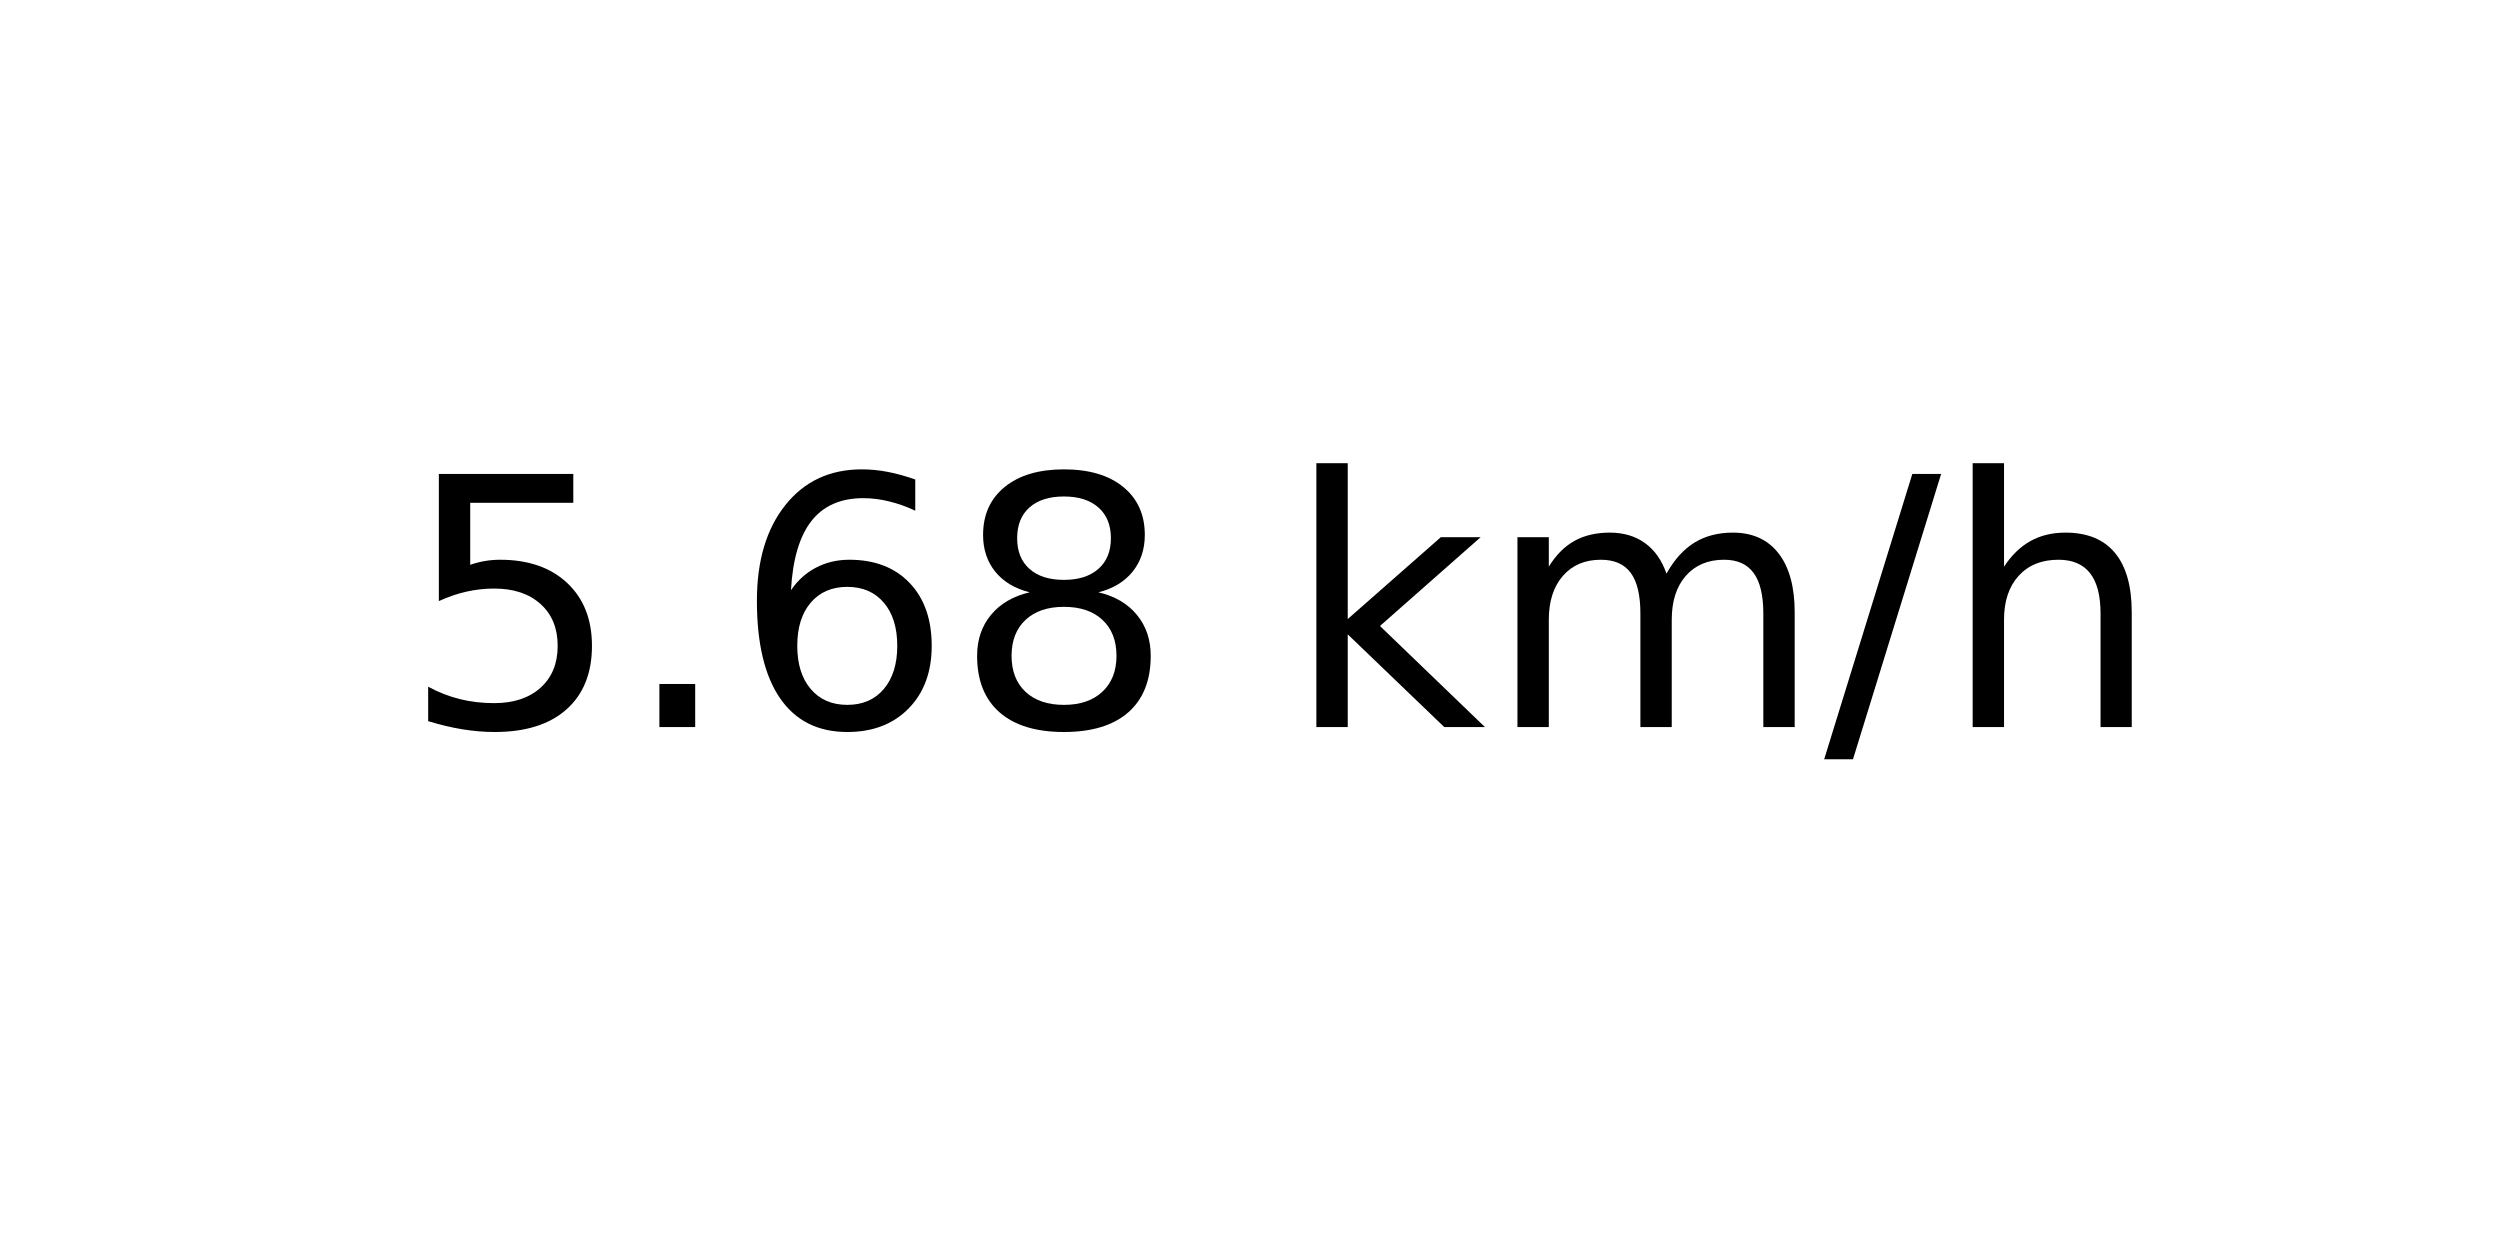
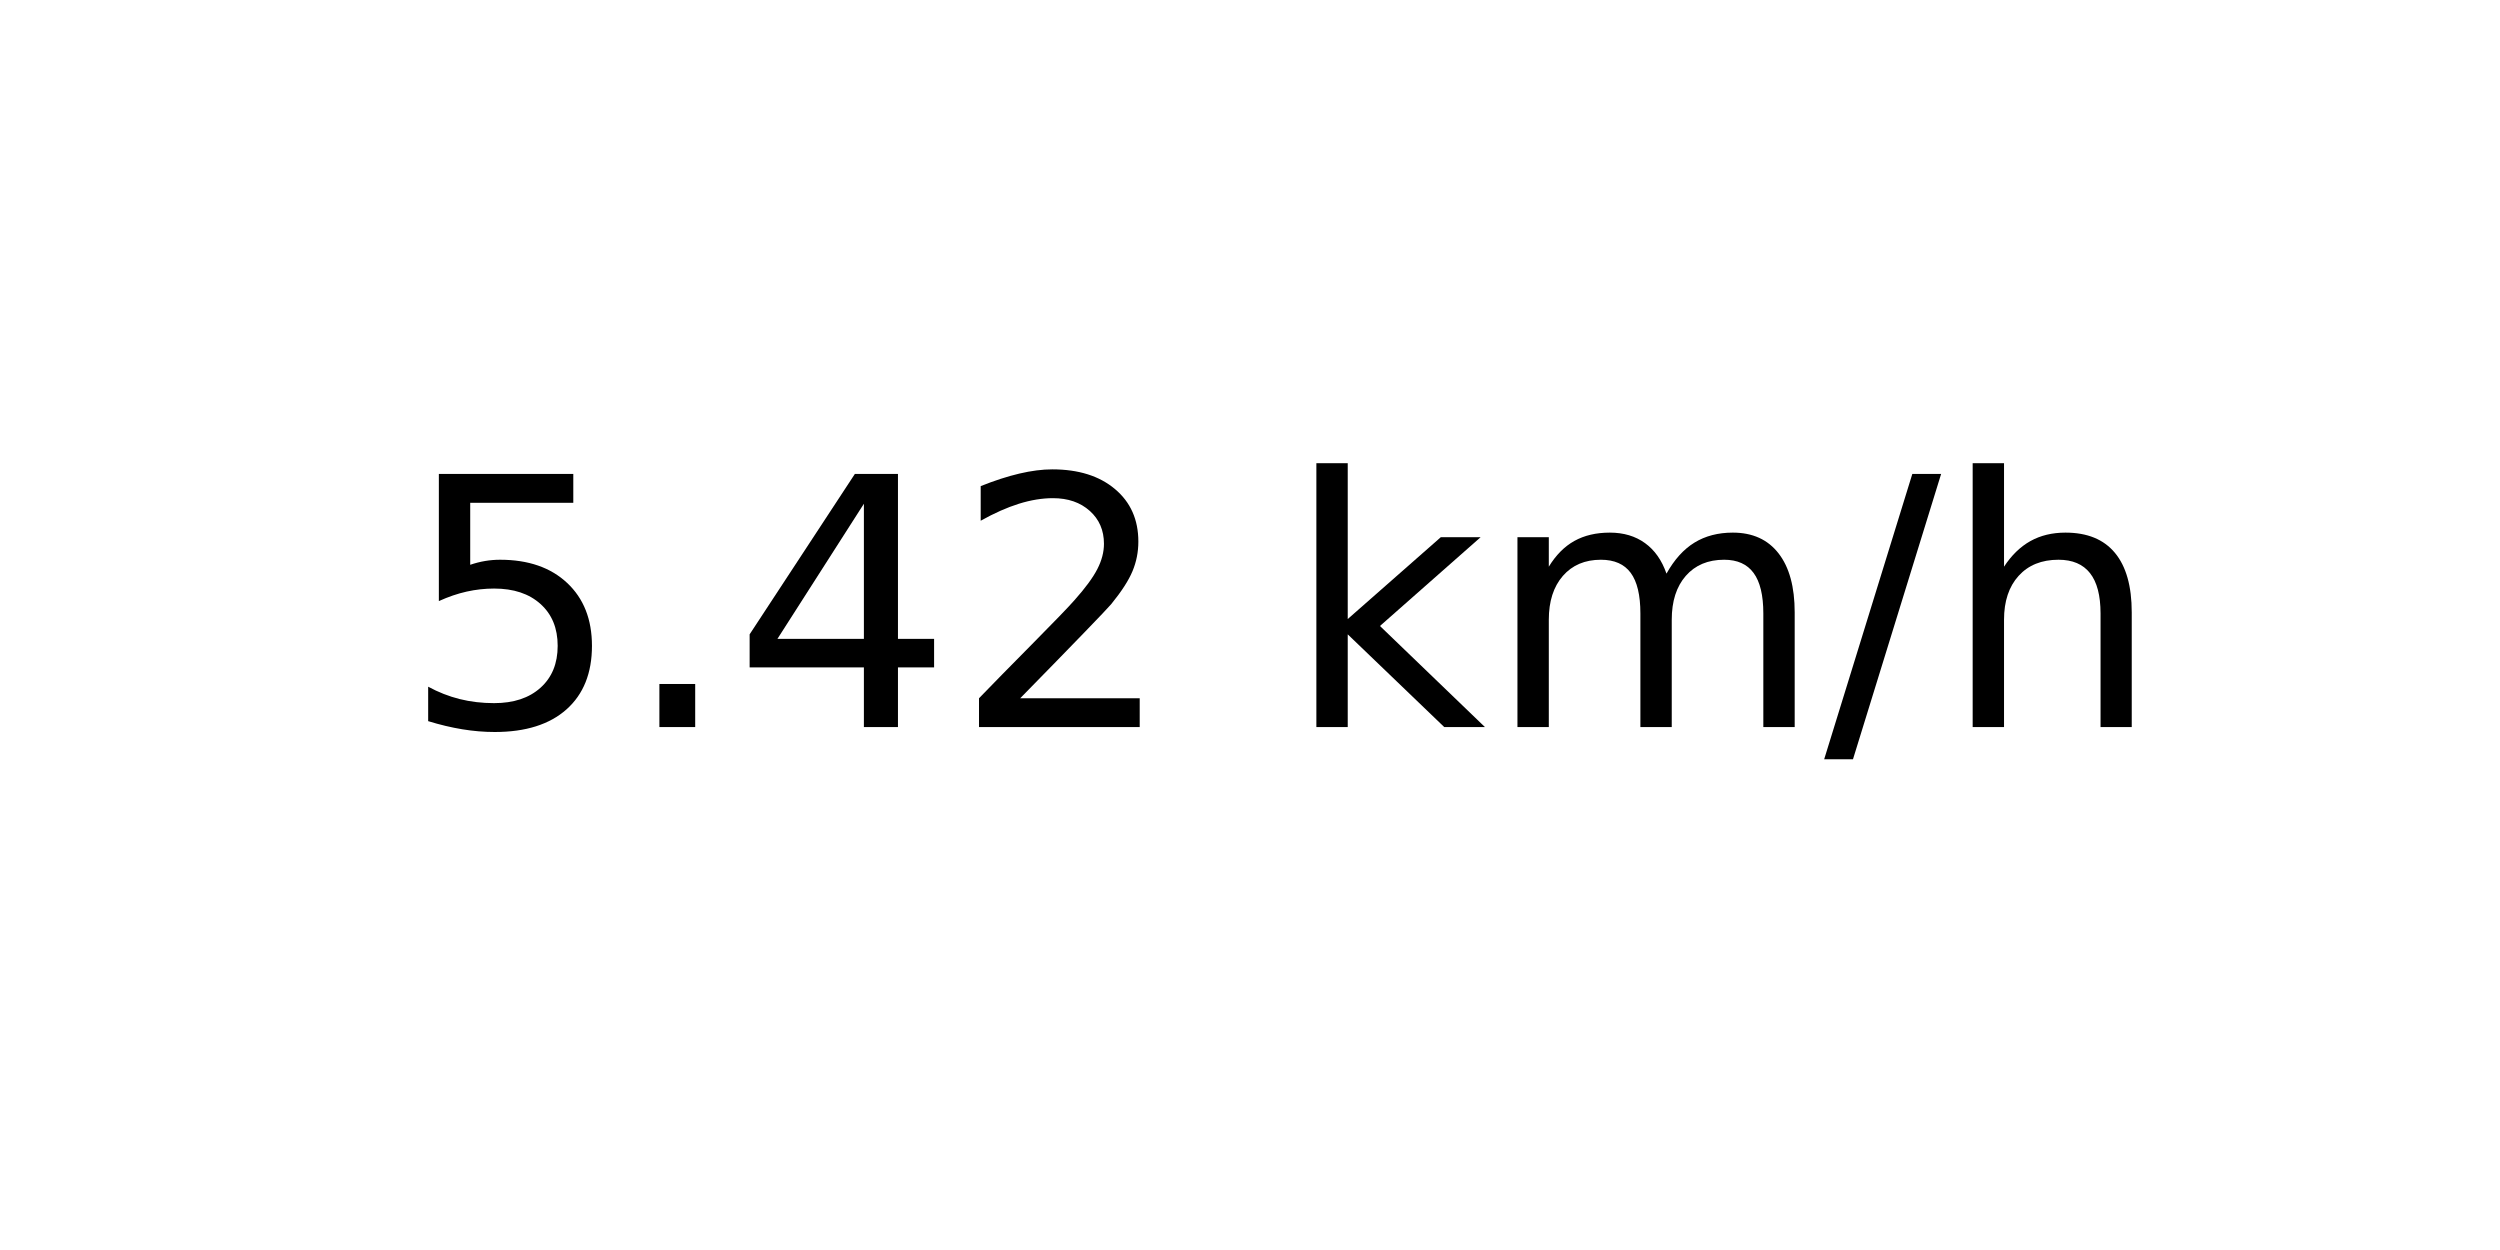
<svg xmlns="http://www.w3.org/2000/svg" xmlns:xlink="http://www.w3.org/1999/xlink" width="72pt" height="36pt" viewBox="0 0 72 36" version="1.1">
  <defs>
    <style type="text/css">*{stroke-linejoin: round; stroke-linecap: butt}</style>
  </defs>
  <g id="figure_1">
    <g id="axes_1">
      <g id="text_1">
        <g transform="translate(11.55937 20.93937) scale(0.1 -0.1)">
          <defs>
            <path id="DejaVuSans-35" d="M 691 4666  L 3169 4666  L 3169 4134  L 1269 4134  L 1269 2991  Q 1406 3038 1543 3061  Q 1681 3084 1819 3084  Q 2600 3084 3056 2656  Q 3513 2228 3513 1497  Q 3513 744 3044 326  Q 2575 -91 1722 -91  Q 1428 -91 1123 -41  Q 819 9 494 109  L 494 744  Q 775 591 1075 516  Q 1375 441 1709 441  Q 2250 441 2565 725  Q 2881 1009 2881 1497  Q 2881 1984 2565 2268  Q 2250 2553 1709 2553  Q 1456 2553 1204 2497  Q 953 2441 691 2322  L 691 4666  z " transform="scale(0.015625)" />
            <path id="DejaVuSans-2e" d="M 684 794  L 1344 794  L 1344 0  L 684 0  L 684 794  z " transform="scale(0.015625)" />
-             <path id="DejaVuSans-36" d="M 2113 2584  Q 1688 2584 1439 2293  Q 1191 2003 1191 1497  Q 1191 994 1439 701  Q 1688 409 2113 409  Q 2538 409 2786 701  Q 3034 994 3034 1497  Q 3034 2003 2786 2293  Q 2538 2584 2113 2584  z M 3366 4563  L 3366 3988  Q 3128 4100 2886 4159  Q 2644 4219 2406 4219  Q 1781 4219 1451 3797  Q 1122 3375 1075 2522  Q 1259 2794 1537 2939  Q 1816 3084 2150 3084  Q 2853 3084 3261 2657  Q 3669 2231 3669 1497  Q 3669 778 3244 343  Q 2819 -91 2113 -91  Q 1303 -91 875 529  Q 447 1150 447 2328  Q 447 3434 972 4092  Q 1497 4750 2381 4750  Q 2619 4750 2861 4703  Q 3103 4656 3366 4563  z " transform="scale(0.015625)" />
-             <path id="DejaVuSans-38" d="M 2034 2216  Q 1584 2216 1326 1975  Q 1069 1734 1069 1313  Q 1069 891 1326 650  Q 1584 409 2034 409  Q 2484 409 2743 651  Q 3003 894 3003 1313  Q 3003 1734 2745 1975  Q 2488 2216 2034 2216  z M 1403 2484  Q 997 2584 770 2862  Q 544 3141 544 3541  Q 544 4100 942 4425  Q 1341 4750 2034 4750  Q 2731 4750 3128 4425  Q 3525 4100 3525 3541  Q 3525 3141 3298 2862  Q 3072 2584 2669 2484  Q 3125 2378 3379 2068  Q 3634 1759 3634 1313  Q 3634 634 3220 271  Q 2806 -91 2034 -91  Q 1263 -91 848 271  Q 434 634 434 1313  Q 434 1759 690 2068  Q 947 2378 1403 2484  z M 1172 3481  Q 1172 3119 1398 2916  Q 1625 2713 2034 2713  Q 2441 2713 2670 2916  Q 2900 3119 2900 3481  Q 2900 3844 2670 4047  Q 2441 4250 2034 4250  Q 1625 4250 1398 4047  Q 1172 3844 1172 3481  z " transform="scale(0.015625)" />
+             <path id="DejaVuSans-34" d="M 2419 4116  L 825 1625  L 2419 1625  L 2419 4116  z M 2253 4666  L 3047 4666  L 3047 1625  L 3713 1625  L 3713 1100  L 3047 1100  L 3047 0  L 2419 0  L 2419 1100  L 313 1100  L 313 1709  L 2253 4666  z " transform="scale(0.015625)" />
+             <path id="DejaVuSans-32" d="M 1228 531  L 3431 531  L 3431 0  L 469 0  L 469 531  Q 828 903 1448 1529  Q 2069 2156 2228 2338  Q 2531 2678 2651 2914  Q 2772 3150 2772 3378  Q 2772 3750 2511 3984  Q 2250 4219 1831 4219  Q 1534 4219 1204 4116  Q 875 4013 500 3803  L 500 4441  Q 881 4594 1212 4672  Q 1544 4750 1819 4750  Q 2544 4750 2975 4387  Q 3406 4025 3406 3419  Q 3406 3131 3298 2873  Q 3191 2616 2906 2266  Q 2828 2175 2409 1742  Q 1991 1309 1228 531  z " transform="scale(0.015625)" />
            <path id="DejaVuSans-20" transform="scale(0.015625)" />
            <path id="DejaVuSans-6b" d="M 581 4863  L 1159 4863  L 1159 1991  L 2875 3500  L 3609 3500  L 1753 1863  L 3688 0  L 2938 0  L 1159 1709  L 1159 0  L 581 0  L 581 4863  z " transform="scale(0.015625)" />
            <path id="DejaVuSans-6d" d="M 3328 2828  Q 3544 3216 3844 3400  Q 4144 3584 4550 3584  Q 5097 3584 5394 3201  Q 5691 2819 5691 2113  L 5691 0  L 5113 0  L 5113 2094  Q 5113 2597 4934 2840  Q 4756 3084 4391 3084  Q 3944 3084 3684 2787  Q 3425 2491 3425 1978  L 3425 0  L 2847 0  L 2847 2094  Q 2847 2600 2669 2842  Q 2491 3084 2119 3084  Q 1678 3084 1418 2786  Q 1159 2488 1159 1978  L 1159 0  L 581 0  L 581 3500  L 1159 3500  L 1159 2956  Q 1356 3278 1631 3431  Q 1906 3584 2284 3584  Q 2666 3584 2933 3390  Q 3200 3197 3328 2828  z " transform="scale(0.015625)" />
            <path id="DejaVuSans-2f" d="M 1625 4666  L 2156 4666  L 531 -594  L 0 -594  L 1625 4666  z " transform="scale(0.015625)" />
            <path id="DejaVuSans-68" d="M 3513 2113  L 3513 0  L 2938 0  L 2938 2094  Q 2938 2591 2744 2837  Q 2550 3084 2163 3084  Q 1697 3084 1428 2787  Q 1159 2491 1159 1978  L 1159 0  L 581 0  L 581 4863  L 1159 4863  L 1159 2956  Q 1366 3272 1645 3428  Q 1925 3584 2291 3584  Q 2894 3584 3203 3211  Q 3513 2838 3513 2113  z " transform="scale(0.015625)" />
          </defs>
          <use xlink:href="#DejaVuSans-35" />
          <use xlink:href="#DejaVuSans-2e" x="63.623" />
-           <use xlink:href="#DejaVuSans-36" x="95.41" />
-           <use xlink:href="#DejaVuSans-38" x="159.033" />
+           <use xlink:href="#DejaVuSans-34" x="95.41" />
+           <use xlink:href="#DejaVuSans-32" x="159.033" />
          <use xlink:href="#DejaVuSans-20" x="222.656" />
          <use xlink:href="#DejaVuSans-6b" x="254.443" />
          <use xlink:href="#DejaVuSans-6d" x="312.354" />
          <use xlink:href="#DejaVuSans-2f" x="409.766" />
          <use xlink:href="#DejaVuSans-68" x="443.457" />
        </g>
      </g>
    </g>
  </g>
</svg>
